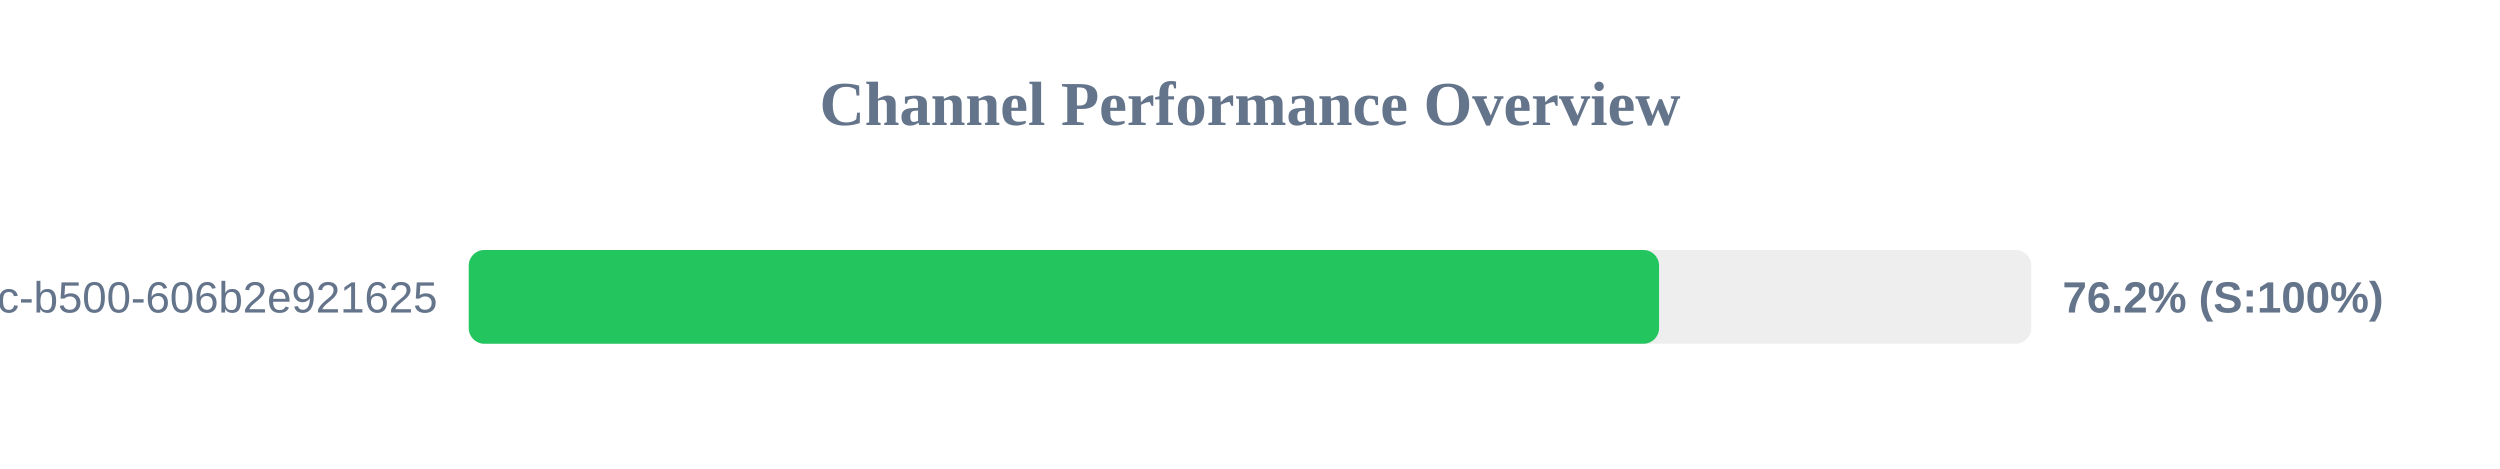
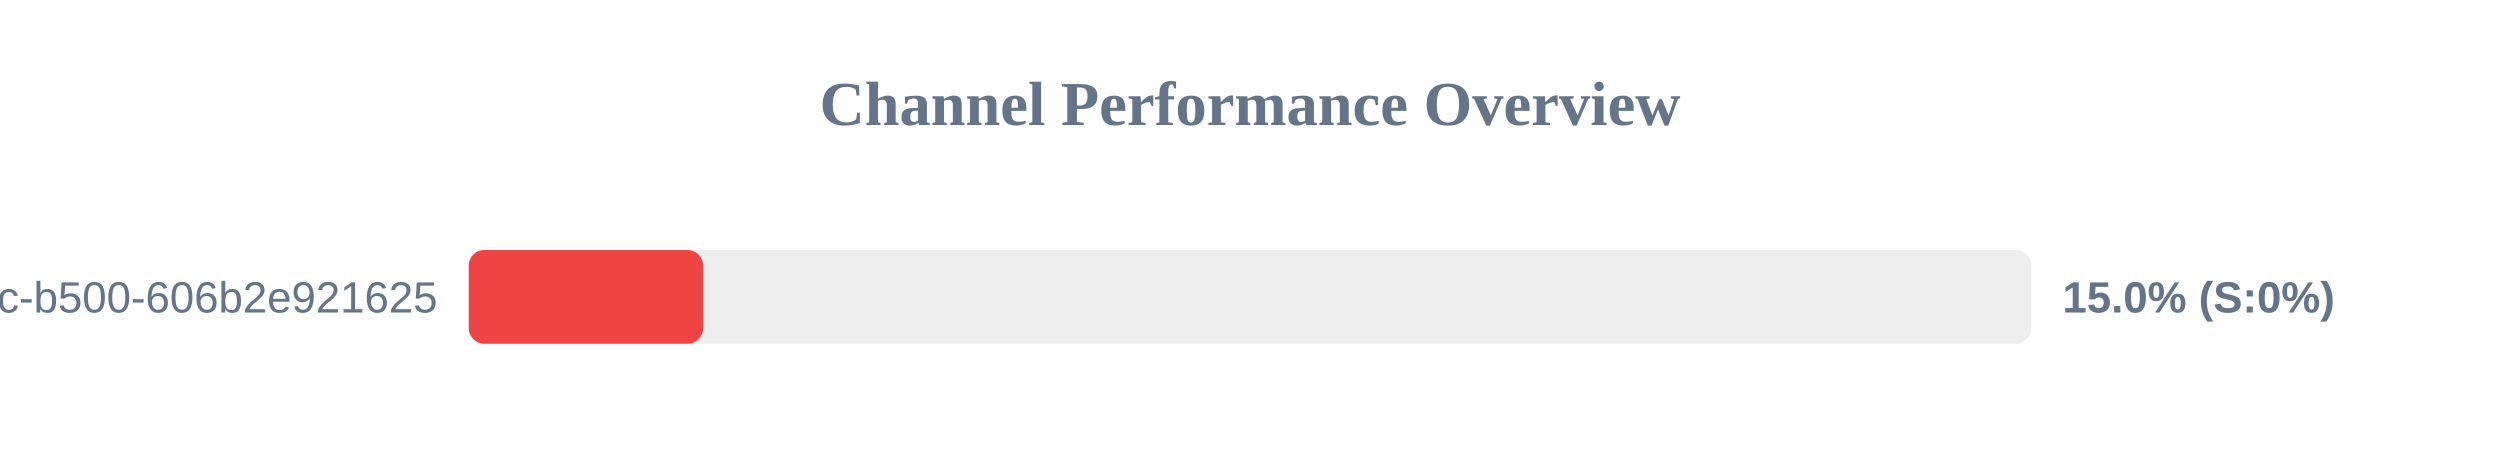
<svg xmlns="http://www.w3.org/2000/svg" width="800" height="150" version="1.1">
  <style>
        .row { font: 14px Arial; fill: #64748b; }
        .score { font: bold 14px Arial; fill: #64748b; }
    </style>
  <text x="400" y="40" text-anchor="middle" font-size="20px" font-weight="bold" fill="#64748b">Channel Performance Overview</text>
  <rect x="150" y="80" width="500" height="30" fill="#eee" rx="5" />
-   <rect x="150" y="80" width="380.9" height="30" fill="#22c55e" rx="5" />
+   <rect x="150" y="80" width="75.0" height="30" fill="#ef4444" rx="5" />
  <text x="140" y="100" text-anchor="end" class="row">?uuid=f901861b-6491-450c-b500-606b2e921625</text>
-   <text x="660" y="100" text-anchor="start" class="score">76.2% (S:100%)</text>
+   <text x="660" y="100" text-anchor="start" class="score">15.0% (S:0%)</text>
</svg>
